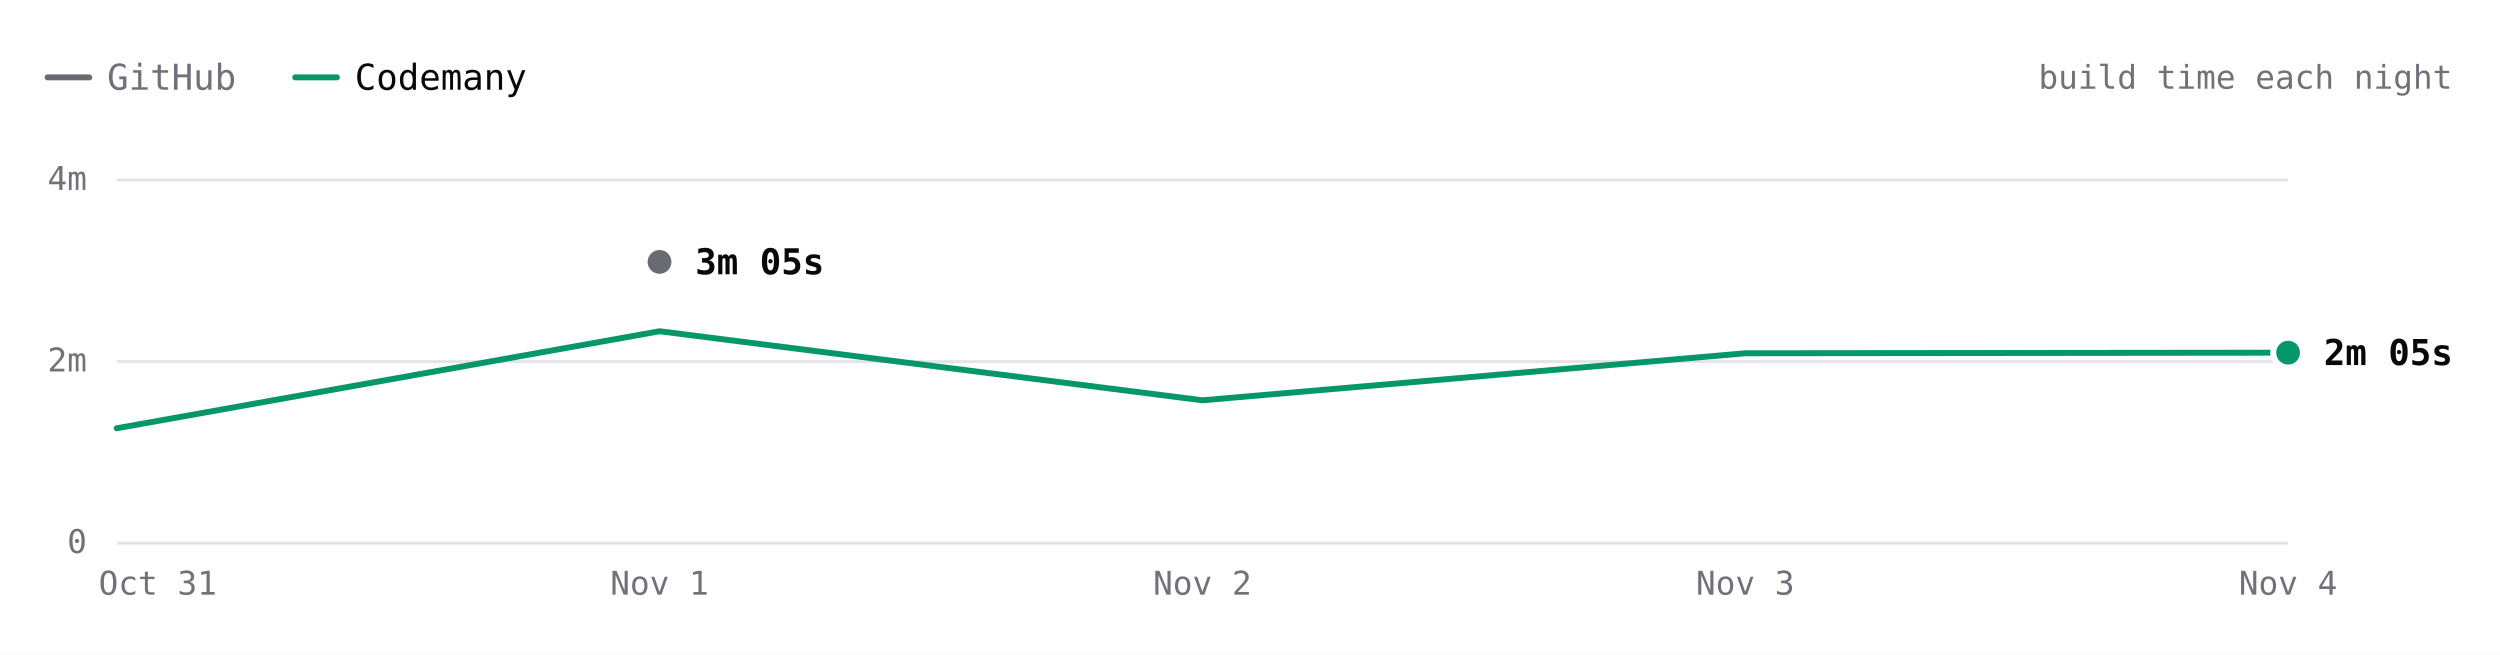
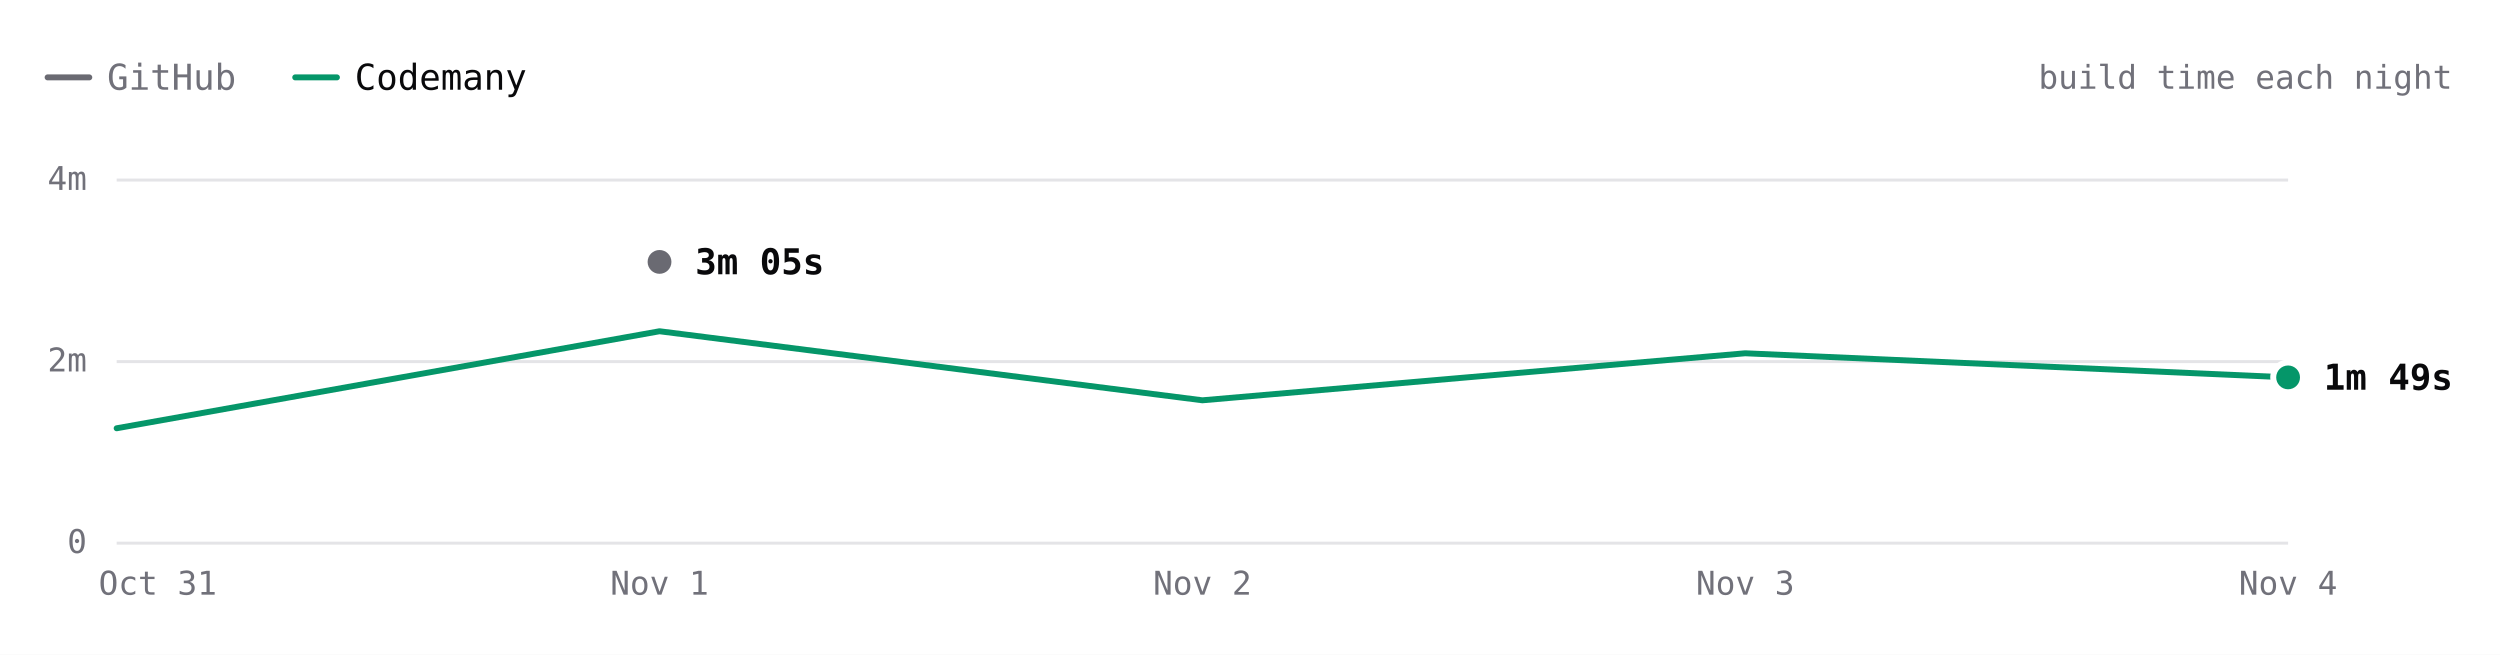
- <svg xmlns="http://www.w3.org/2000/svg" viewBox="0 0 840 220" width="840" height="220" role="img" aria-label="react.dev build time each night over 5 nights. Latest: GitHub 3m 05s, Codemany 2m 05s. Overall: 1.8× faster." font-family="'JetBrains Mono', ui-monospace, SFMono-Regular, Menlo, monospace" style="max-width:100%;height:auto;font-variant-numeric:tabular-nums">
+ <svg xmlns="http://www.w3.org/2000/svg" viewBox="0 0 840 220" width="840" height="220" role="img" aria-label="react.dev build time each night over 5 nights. Latest: GitHub 3m 05s, Codemany 1m 49s. Overall: 1.9× faster." font-family="'JetBrains Mono', ui-monospace, SFMono-Regular, Menlo, monospace" style="max-width:100%;height:auto;font-variant-numeric:tabular-nums">
  <rect width="840" height="220" fill="#ffffff" />
  <path d="M16 26h14" stroke="#6a6a72" stroke-width="2" stroke-linecap="round" />
  <text x="36" y="26" font-size="12" fill="#71717a" dominant-baseline="central">GitHub</text>
  <path d="M99.2 26h14" stroke="#059669" stroke-width="2" stroke-linecap="round" />
  <text x="119.2" y="26" font-size="12" fill="#09090b" dominant-baseline="central">Codemany</text>
  <text x="824" y="26" font-size="11" fill="#71717a" text-anchor="end" dominant-baseline="central">build time each night</text>
  <path d="M39.2 182.5L768.8 182.5" stroke="#e4e4e7" stroke-width="1" fill="none" />
  <text x="29.2" y="182" font-size="11" fill="#71717a" text-anchor="end" dominant-baseline="central">0</text>
  <path d="M39.2 121.5L768.8 121.5" stroke="#e4e4e7" stroke-width="1" fill="none" />
  <text x="29.2" y="121" font-size="11" fill="#71717a" text-anchor="end" dominant-baseline="central">2m</text>
  <path d="M39.2 60.5L768.8 60.5" stroke="#e4e4e7" stroke-width="1" fill="none" />
  <text x="29.2" y="60" font-size="11" fill="#71717a" text-anchor="end" dominant-baseline="central">4m</text>
  <text x="768.8" y="196" font-size="11" fill="#71717a" text-anchor="middle" dominant-baseline="central">Nov 4</text>
  <text x="586.4" y="196" font-size="11" fill="#71717a" text-anchor="middle" dominant-baseline="central">Nov 3</text>
  <text x="404" y="196" font-size="11" fill="#71717a" text-anchor="middle" dominant-baseline="central">Nov 2</text>
  <text x="221.6" y="196" font-size="11" fill="#71717a" text-anchor="middle" dominant-baseline="central">Nov 1</text>
  <text x="53" y="196" font-size="11" fill="#71717a" text-anchor="middle" dominant-baseline="central">Oct 31</text>
  <path d="M221.6 88" fill="none" stroke="#6a6a72" stroke-width="2" stroke-linecap="round" stroke-linejoin="round" />
-   <path d="M39.2 143.9L221.6 111.3L404 134.5L586.4 118.7L768.8 118.5" fill="none" stroke="#059669" stroke-width="2" stroke-linecap="round" stroke-linejoin="round" />
+   <path d="M39.2 143.9L221.6 111.3L404 134.5L586.4 118.7L768.8 126.8" fill="none" stroke="#059669" stroke-width="2" stroke-linecap="round" stroke-linejoin="round" />
  <circle cx="221.6" cy="88" r="6" fill="#ffffff" />
  <circle cx="221.6" cy="88" r="4" fill="#6a6a72" />
  <text x="233.6" y="88" font-size="12" fill="#09090b" font-weight="600" dominant-baseline="central">3m 05s</text>
-   <circle cx="768.8" cy="118.5" r="6" fill="#ffffff" />
-   <circle cx="768.8" cy="118.5" r="4" fill="#059669" />
-   <text x="780.8" y="118.5" font-size="12" fill="#09090b" font-weight="600" dominant-baseline="central">2m 05s</text>
+   <circle cx="768.8" cy="126.8" r="6" fill="#ffffff" />
+   <circle cx="768.8" cy="126.8" r="4" fill="#059669" />
+   <text x="780.8" y="126.8" font-size="12" fill="#09090b" font-weight="600" dominant-baseline="central">1m 49s</text>
  <circle class="bench-mark" cx="39.2" cy="143.9" r="12" fill="#ffffff" fill-opacity="0" data-tip="react.dev · Codemany · 1m 15s · Oct 31" data-href="https://github.com/codemanyhq/bench/actions/runs/41147860813/job/124377144116" style="cursor:pointer" />
  <circle class="bench-mark" cx="221.6" cy="88" r="12" fill="#ffffff" fill-opacity="0" data-tip="react.dev · GitHub · 3m 05s · Nov 1" data-href="https://github.com/codemanyhq/bench-private/actions/runs/41359852763/job/125007760013" style="cursor:pointer" />
  <circle class="bench-mark" cx="221.6" cy="111.3" r="12" fill="#ffffff" fill-opacity="0" data-tip="react.dev · Codemany · 2m 19s · Nov 1" data-href="https://github.com/codemanyhq/bench/actions/runs/41189686531/job/124809425512" style="cursor:pointer" />
  <circle class="bench-mark" cx="404" cy="134.5" r="12" fill="#ffffff" fill-opacity="0" data-tip="react.dev · Codemany · 1m 34s · Nov 2" data-href="https://github.com/codemanyhq/bench/actions/runs/41546137820/job/125622147208" style="cursor:pointer" />
  <circle class="bench-mark" cx="586.4" cy="118.7" r="12" fill="#ffffff" fill-opacity="0" data-tip="react.dev · Codemany · 2m 05s · Nov 3" data-href="https://github.com/codemanyhq/bench/actions/runs/41623193775/job/125873924547" style="cursor:pointer" />
-   <circle class="bench-mark" cx="768.8" cy="118.5" r="12" fill="#ffffff" fill-opacity="0" data-tip="react.dev · Codemany · 2m 05s · Nov 4" data-href="https://github.com/codemanyhq/bench/actions/runs/41780204006/job/126409855439" style="cursor:pointer" />
+   <circle class="bench-mark" cx="768.8" cy="126.8" r="12" fill="#ffffff" fill-opacity="0" data-tip="react.dev · Codemany · 1m 49s · Nov 4" data-href="https://github.com/codemanyhq/bench/actions/runs/41792619944/job/126449364081" style="cursor:pointer" />
</svg>
